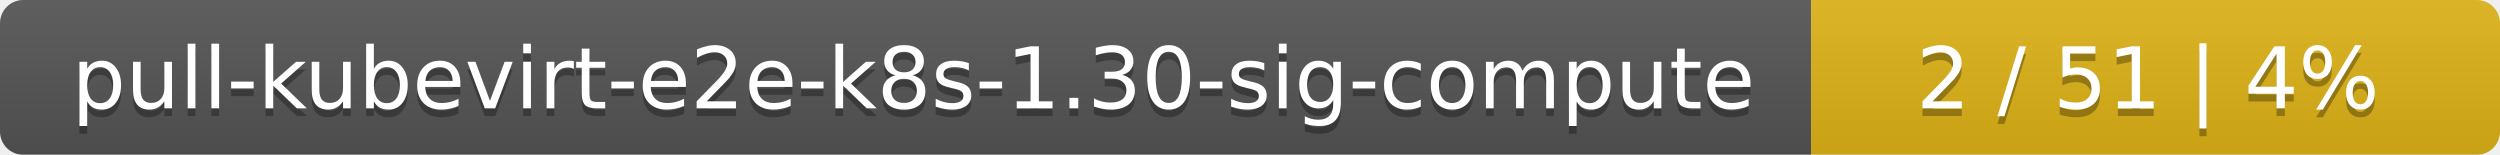
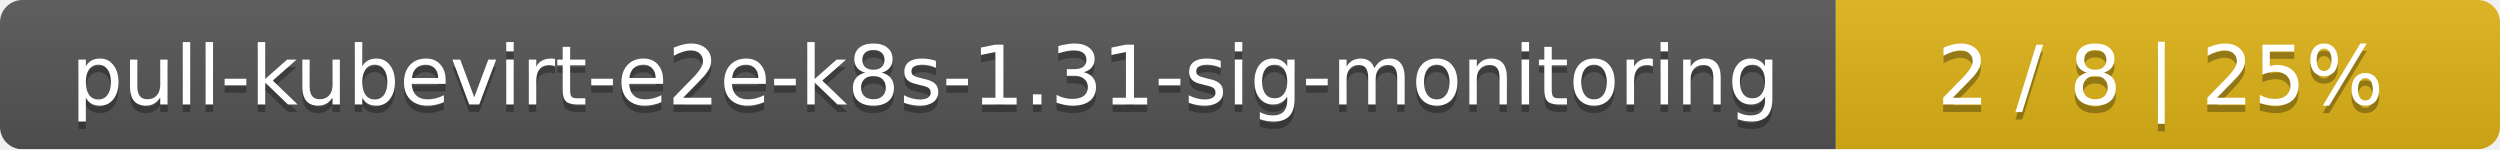
- <svg xmlns="http://www.w3.org/2000/svg" width="323" height="20">
+ <svg xmlns="http://www.w3.org/2000/svg" width="335" height="20">
  <linearGradient id="smooth" x2="0" y2="100%">
    <stop offset="0" stop-color="#bbb" stop-opacity=".1" />
    <stop offset="1" stop-opacity=".1" />
  </linearGradient>
  <mask id="round">
-     <rect width="323" height="20" rx="3" fill="#fff" />
+     <rect width="335" height="20" rx="3" fill="#fff" />
  </mask>
  <g mask="url(#round)">
-     <rect width="234" height="20" fill="#555" />
-     <rect x="234" width="89" height="20" fill="#dfb317" />
-     <rect width="323" height="20" fill="url(#smooth)" />
+     <rect width="246" height="20" fill="#555" />
+     <rect x="246" width="89" height="20" fill="#dfb317" />
+     <rect width="335" height="20" fill="url(#smooth)" />
  </g>
  <g fill="#fff" text-anchor="middle" font-family="DejaVu Sans,Verdana,Geneva,sans-serif" font-size="11">
-     <text x="118" y="15" fill="#010101" fill-opacity=".3">pull-kubevirt-e2e-k8s-1.30-sig-compute</text>
-     <text x="118" y="14">pull-kubevirt-e2e-k8s-1.30-sig-compute</text>
-     <text x="277.5" y="15" fill="#010101" fill-opacity=".3">2 / 51    |    4%</text>
-     <text x="277.5" y="14">2 / 51    |    4%</text>
+     <text x="124" y="15" fill="#010101" fill-opacity=".3">pull-kubevirt-e2e-k8s-1.31-sig-monitoring</text>
+     <text x="124" y="14">pull-kubevirt-e2e-k8s-1.31-sig-monitoring</text>
+     <text x="289.5" y="15" fill="#010101" fill-opacity=".3">2 / 8    |    25%</text>
+     <text x="289.5" y="14">2 / 8    |    25%</text>
  </g>
</svg>
